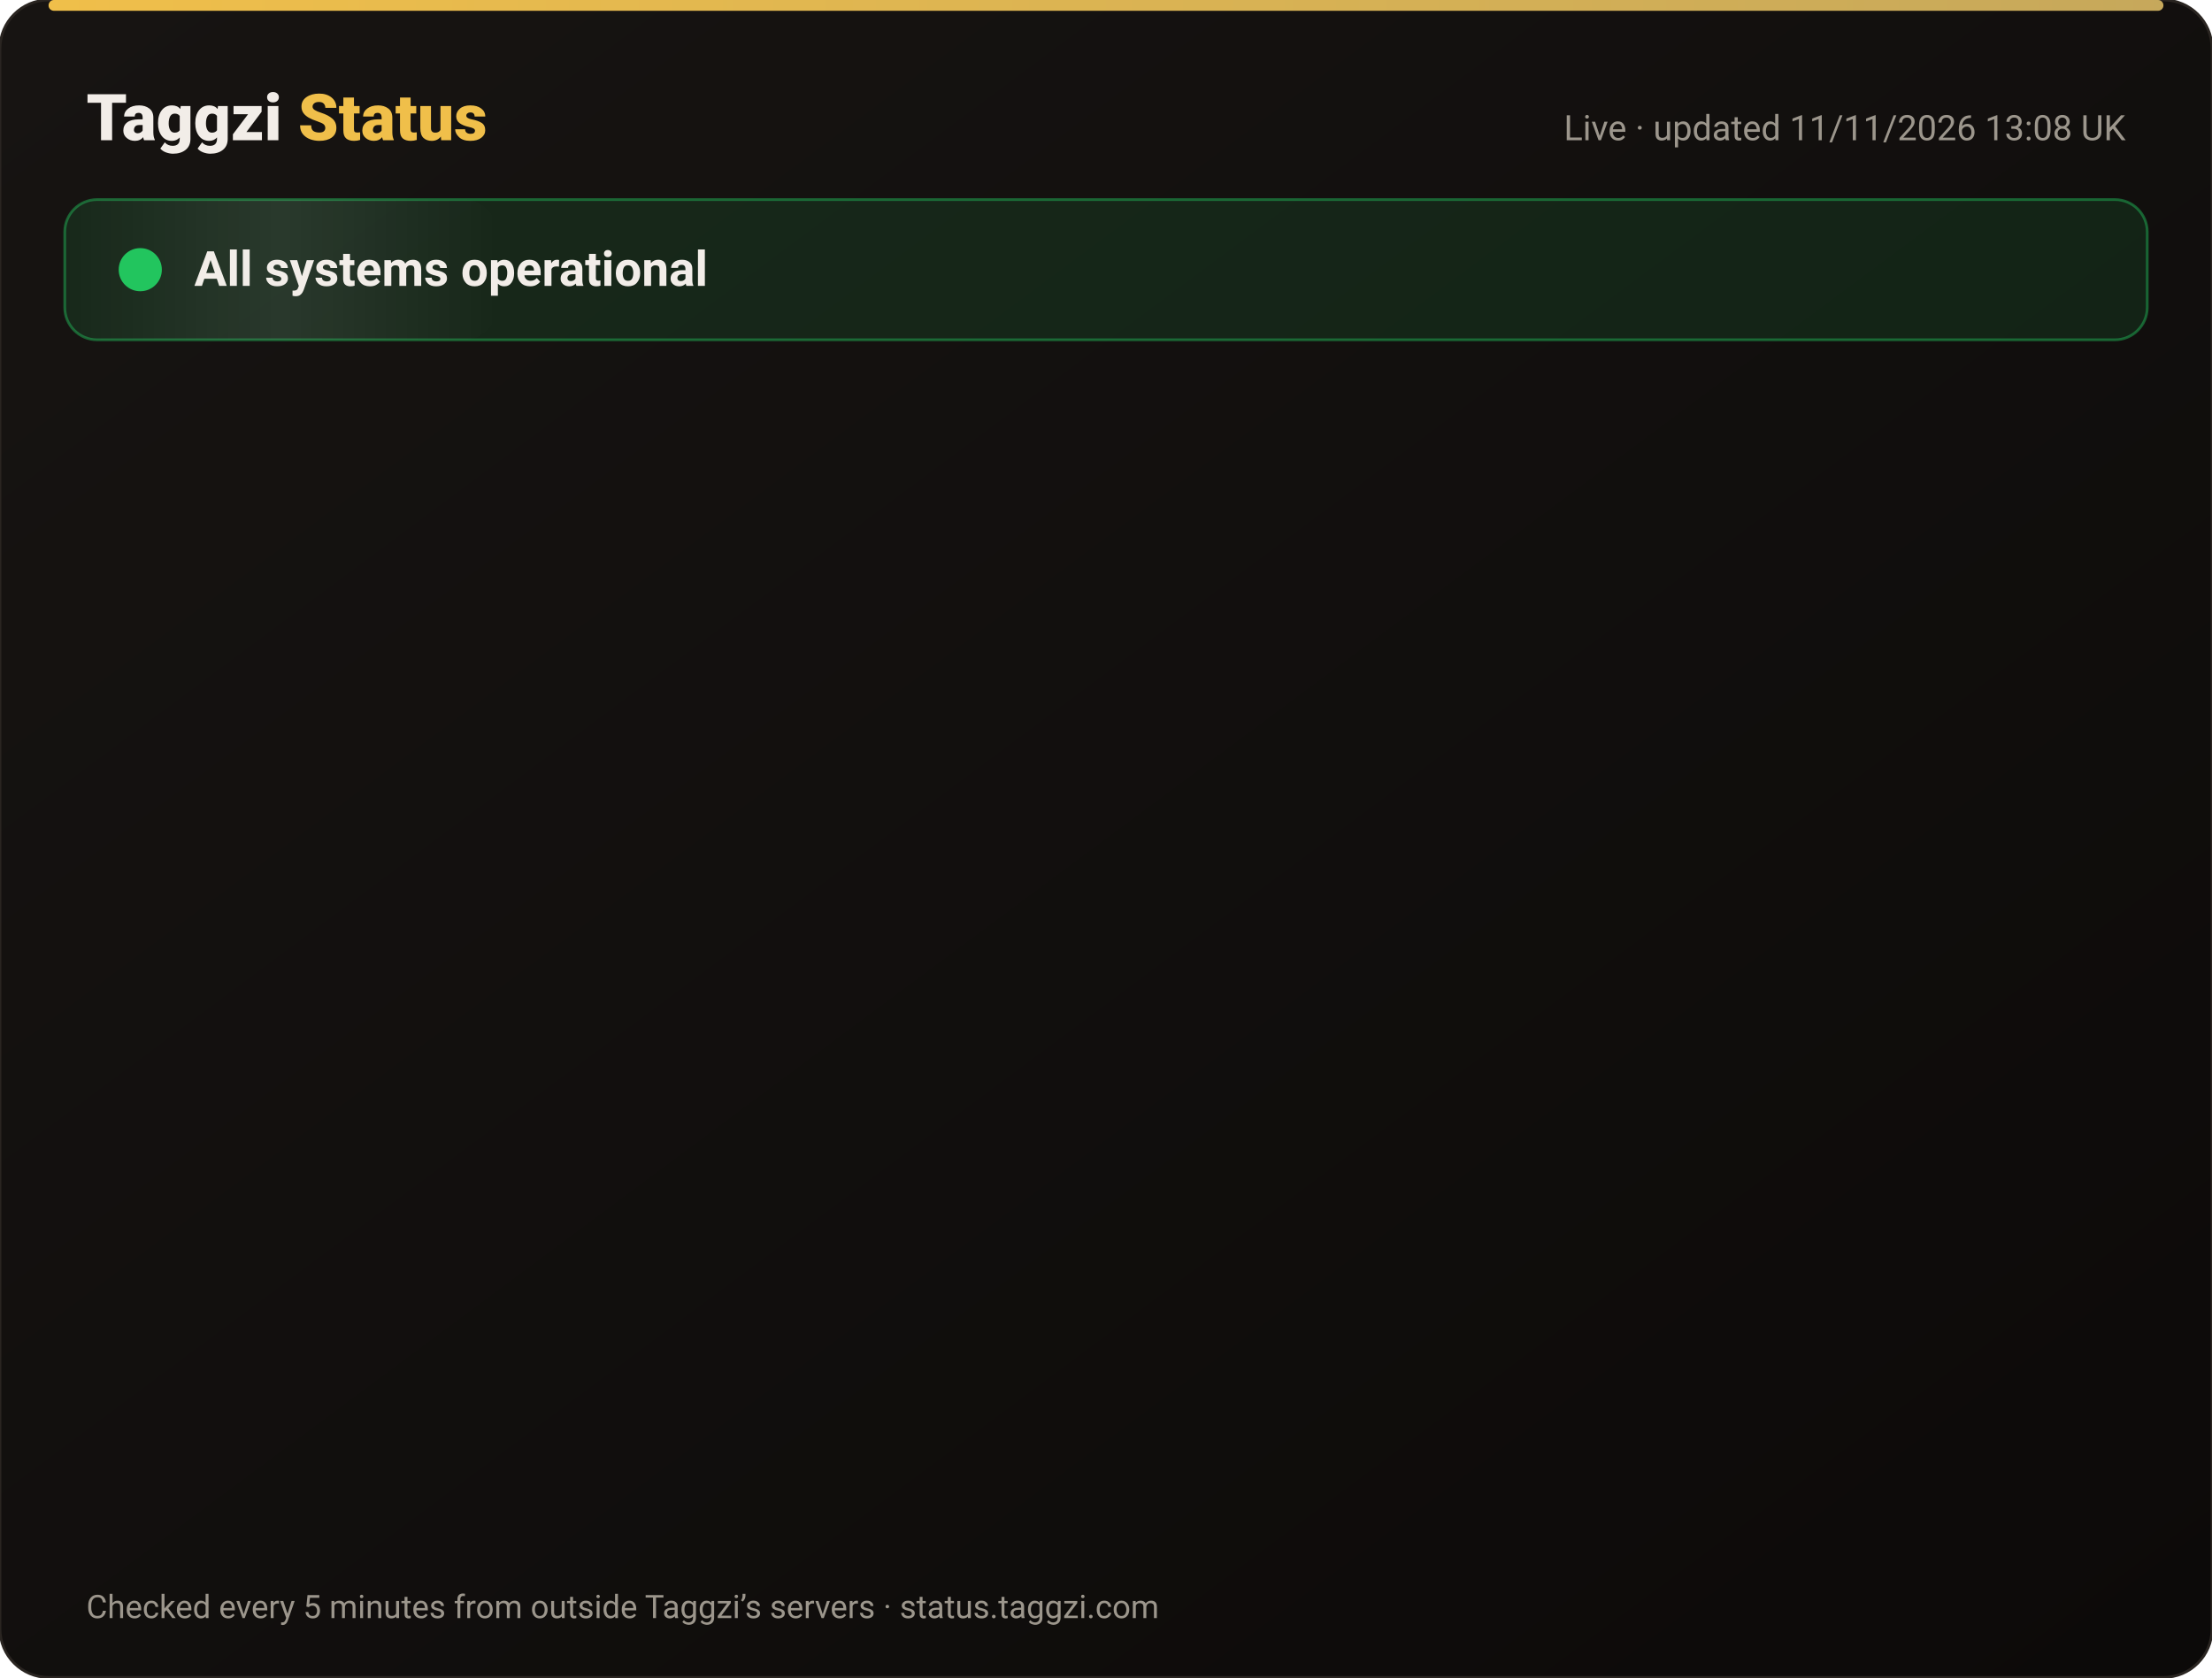
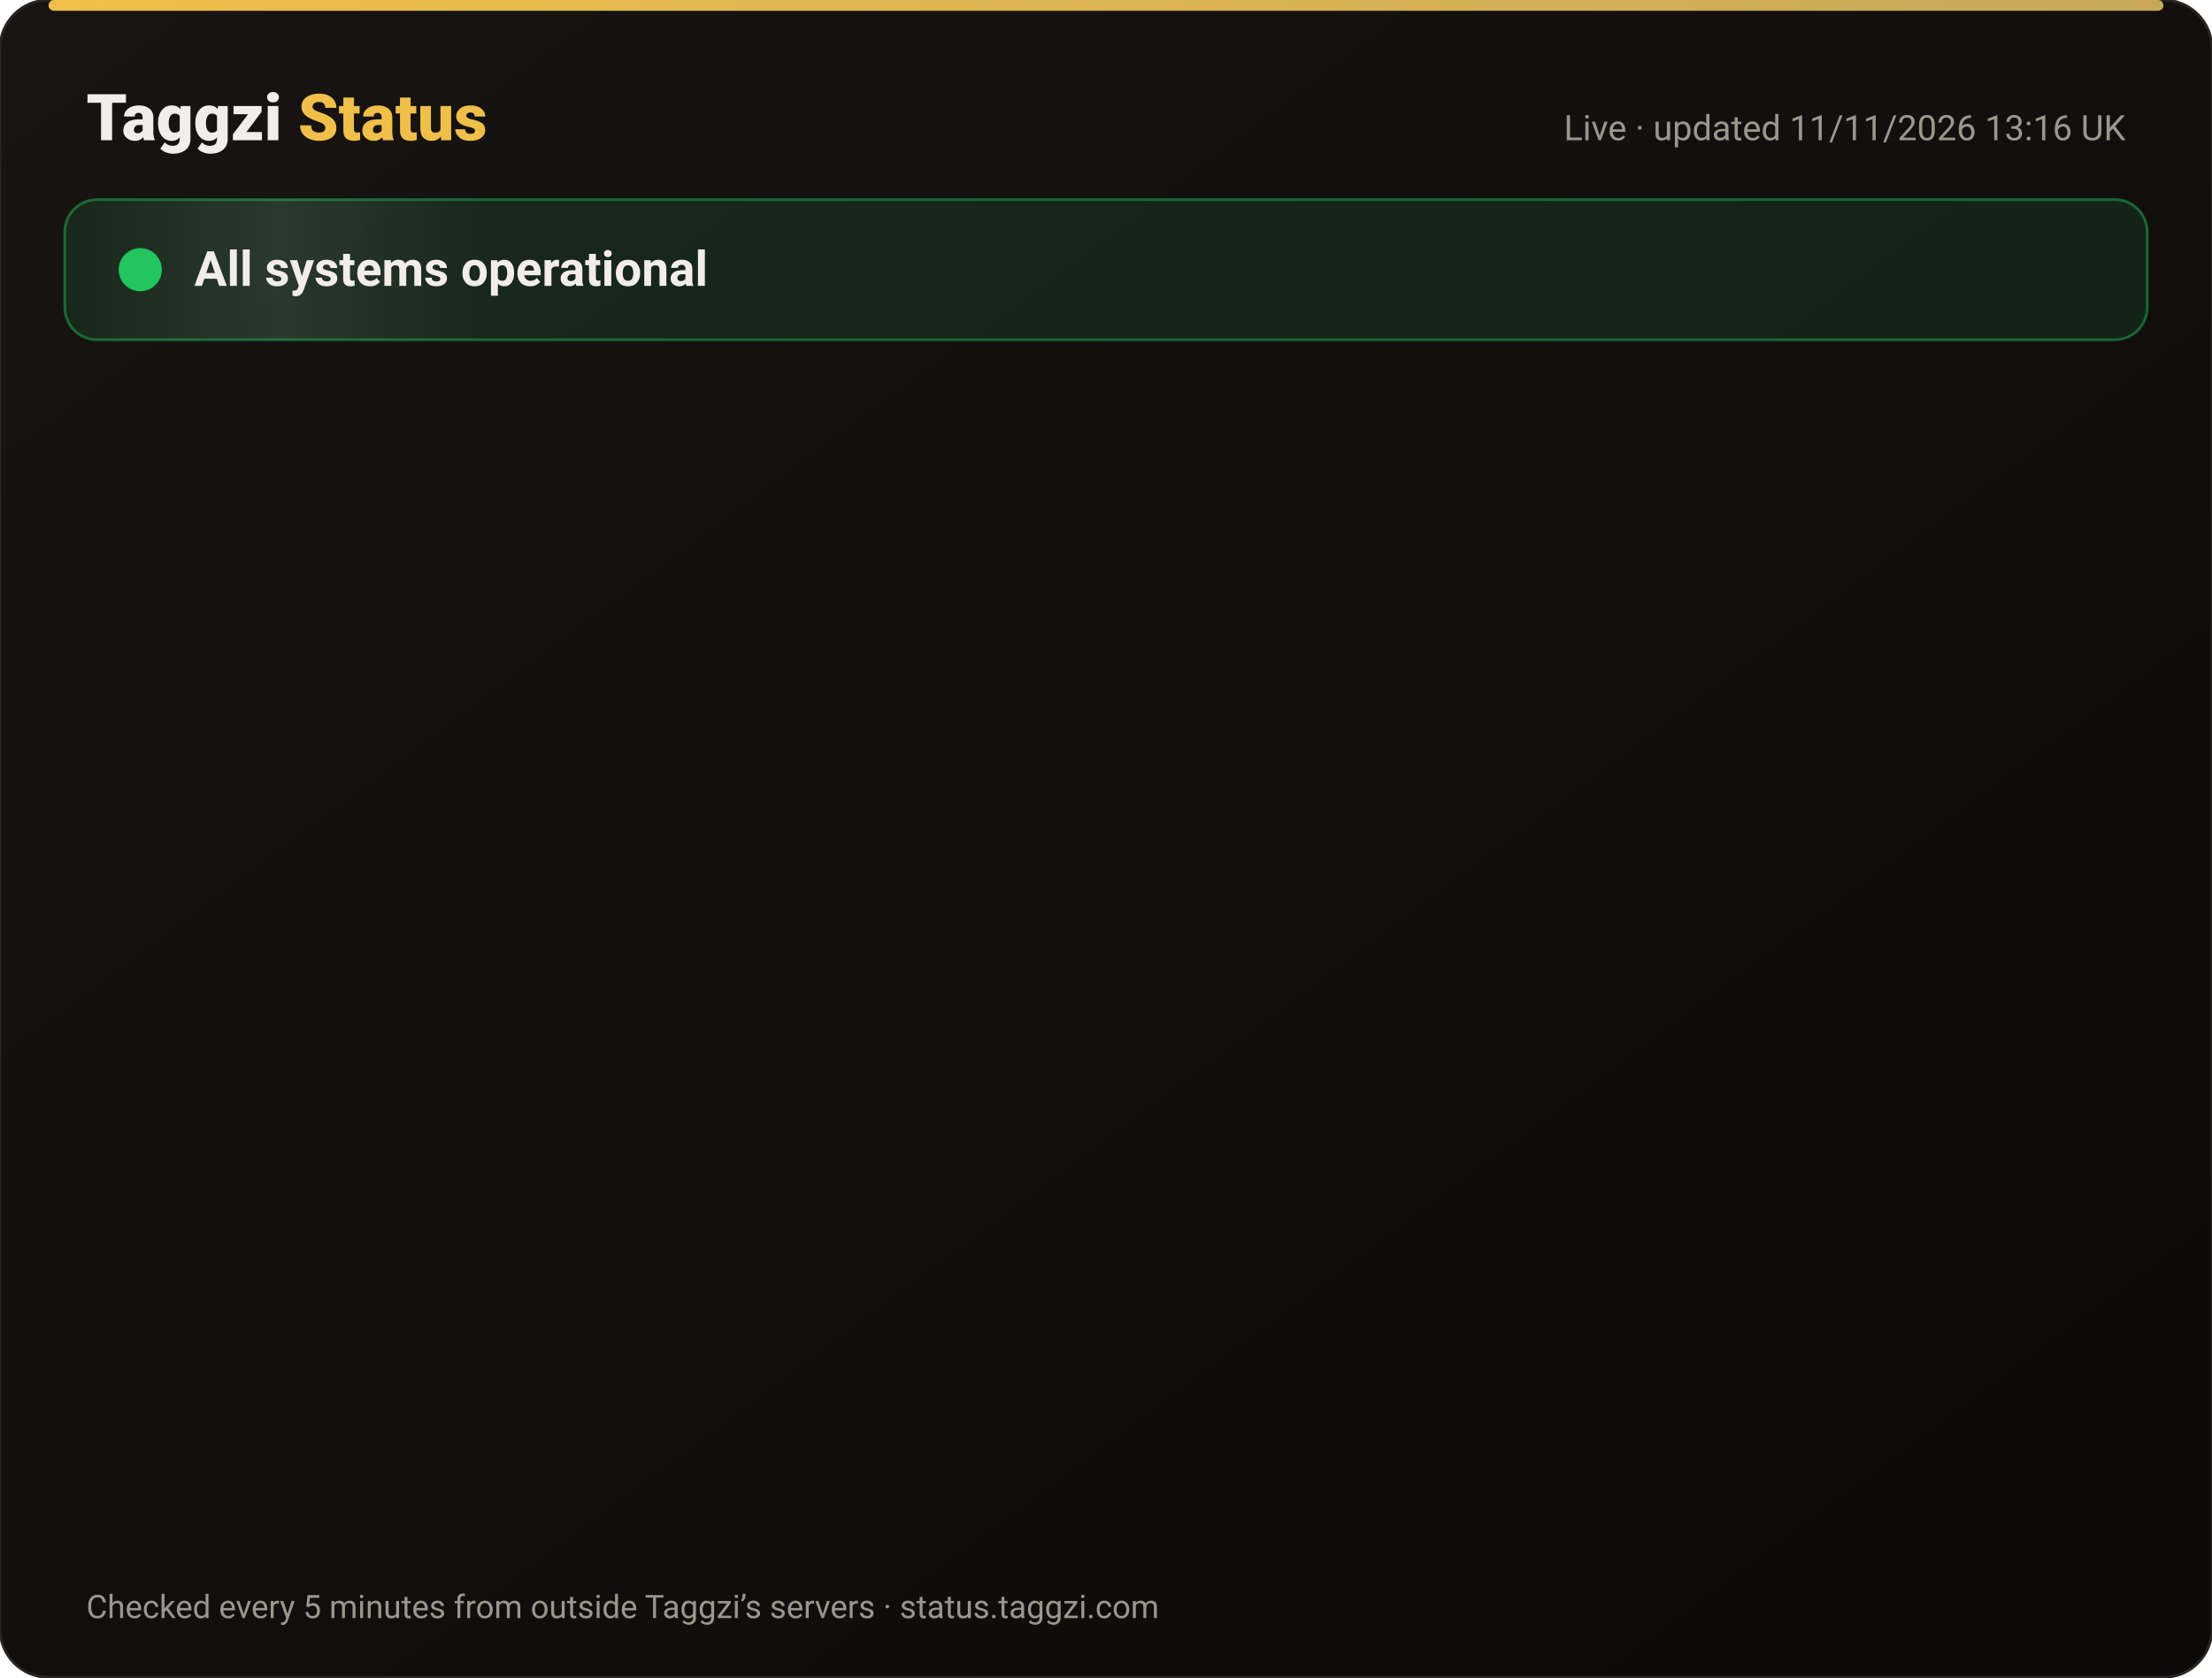
<svg xmlns="http://www.w3.org/2000/svg" width="820" height="622" viewBox="0 0 820 622" font-family="-apple-system,Segoe UI,Roboto,Helvetica,Arial,sans-serif">
  <defs>
    <linearGradient id="bg" x1="0" y1="0" x2="1" y2="1">
      <stop offset="0" stop-color="#171412" />
      <stop offset="1" stop-color="#0C0A09" />
    </linearGradient>
    <linearGradient id="gold" x1="0" x2="1">
      <stop offset="0" stop-color="#F0BF4A" />
      <stop offset="1" stop-color="#c6a85b" />
    </linearGradient>
    <linearGradient id="shine" x1="0" x2="1">
      <stop offset="0" stop-color="#fff" stop-opacity="0" />
      <stop offset=".5" stop-color="#fff" stop-opacity=".08" />
      <stop offset="1" stop-color="#fff" stop-opacity="0" />
    </linearGradient>
  </defs>
  <rect width="820" height="622" rx="18" fill="url(#bg)" stroke="#2a2521" />
  <rect x="18" y="0" width="784" height="4" rx="2" fill="url(#gold)" />
  <text x="32" y="52" font-size="24" font-weight="800" fill="#F2EDE8">Taggzi <tspan fill="#F0BF4A">Status</tspan>
  </text>
-   <text x="788" y="52" font-size="13" fill="#9C968C" text-anchor="end">Live · updated 11/11/2026 13:08 UK</text>
+   <text x="788" y="52" font-size="13" fill="#9C968C" text-anchor="end">Live · updated 11/11/2026 13:16 UK</text>
  <rect x="24" y="74" width="772" height="52" rx="12" fill="#22c55e" fill-opacity=".12" stroke="#22c55e" stroke-opacity=".45" />
  <rect x="24" y="74" width="160" height="52" rx="12" fill="url(#shine)">
    <animate attributeName="x" from="-160" to="820" dur="4s" repeatCount="indefinite" />
  </rect>
  <circle cx="52" cy="100" r="7" fill="#22c55e" />
  <circle cx="52" cy="100" r="7" fill="none" stroke="#22c55e" stroke-width="2">
    <animate attributeName="r" values="7;15;7" dur="2s" repeatCount="indefinite" />
    <animate attributeName="opacity" values=".9;0;.9" dur="2s" repeatCount="indefinite" />
  </circle>
  <text x="72" y="106" font-size="18" font-weight="700" fill="#F2EDE8">All systems operational</text>
  <g opacity="0">
    <animate attributeName="opacity" from="0" to="1" begin="0.00s" dur=".6s" fill="freeze" />
    <line x1="32" y1="188" x2="788" y2="188" stroke="#2a2521" />
    <circle cx="44" cy="166" r="6" fill="#22c55e">
      <animate attributeName="opacity" values="1;.45;1" dur="2.4s" begin="0.00s" repeatCount="indefinite" />
    </circle>
    <text x="62" y="171" font-size="15" font-weight="650" fill="#F2EDE8">Website</text>
    <text x="630" y="171" font-size="13" fill="#9C968C" text-anchor="end">99.97% uptime</text>
    <rect x="648" y="154" width="140" height="24" rx="12" fill="#22c55e" fill-opacity=".14" stroke="#22c55e" stroke-opacity=".5" />
    <text x="718" y="171" font-size="12" font-weight="700" fill="#22c55e" text-anchor="middle">Operational</text>
  </g>
  <g opacity="0">
    <animate attributeName="opacity" from="0" to="1" begin="0.15s" dur=".6s" fill="freeze" />
    <line x1="32" y1="234" x2="788" y2="234" stroke="#2a2521" />
    <circle cx="44" cy="212" r="6" fill="#22c55e">
      <animate attributeName="opacity" values="1;.45;1" dur="2.4s" begin="0.15s" repeatCount="indefinite" />
    </circle>
    <text x="62" y="217" font-size="15" font-weight="650" fill="#F2EDE8">Tag scans</text>
    <text x="630" y="217" font-size="13" fill="#9C968C" text-anchor="end">99.97% uptime</text>
    <rect x="648" y="200" width="140" height="24" rx="12" fill="#22c55e" fill-opacity=".14" stroke="#22c55e" stroke-opacity=".5" />
    <text x="718" y="217" font-size="12" font-weight="700" fill="#22c55e" text-anchor="middle">Operational</text>
  </g>
  <g opacity="0">
    <animate attributeName="opacity" from="0" to="1" begin="0.30s" dur=".6s" fill="freeze" />
    <line x1="32" y1="280" x2="788" y2="280" stroke="#2a2521" />
    <circle cx="44" cy="258" r="6" fill="#22c55e">
      <animate attributeName="opacity" values="1;.45;1" dur="2.4s" begin="0.30s" repeatCount="indefinite" />
    </circle>
    <text x="62" y="263" font-size="15" font-weight="650" fill="#F2EDE8">Manual tag lookup</text>
    <text x="630" y="263" font-size="13" fill="#9C968C" text-anchor="end">99.97% uptime</text>
    <rect x="648" y="246" width="140" height="24" rx="12" fill="#22c55e" fill-opacity=".14" stroke="#22c55e" stroke-opacity=".5" />
    <text x="718" y="263" font-size="12" font-weight="700" fill="#22c55e" text-anchor="middle">Operational</text>
  </g>
  <g opacity="0">
    <animate attributeName="opacity" from="0" to="1" begin="0.45s" dur=".6s" fill="freeze" />
    <line x1="32" y1="326" x2="788" y2="326" stroke="#2a2521" />
    <circle cx="44" cy="304" r="6" fill="#22c55e">
      <animate attributeName="opacity" values="1;.45;1" dur="2.4s" begin="0.45s" repeatCount="indefinite" />
    </circle>
    <text x="62" y="309" font-size="15" font-weight="650" fill="#F2EDE8">App &amp; login</text>
    <text x="630" y="309" font-size="13" fill="#9C968C" text-anchor="end">99.97% uptime</text>
    <rect x="648" y="292" width="140" height="24" rx="12" fill="#22c55e" fill-opacity=".14" stroke="#22c55e" stroke-opacity=".5" />
    <text x="718" y="309" font-size="12" font-weight="700" fill="#22c55e" text-anchor="middle">Operational</text>
  </g>
  <g opacity="0">
    <animate attributeName="opacity" from="0" to="1" begin="0.60s" dur=".6s" fill="freeze" />
    <line x1="32" y1="372" x2="788" y2="372" stroke="#2a2521" />
    <circle cx="44" cy="350" r="6" fill="#22c55e">
      <animate attributeName="opacity" values="1;.45;1" dur="2.4s" begin="0.60s" repeatCount="indefinite" />
    </circle>
    <text x="62" y="355" font-size="15" font-weight="650" fill="#F2EDE8">Community alerts</text>
    <text x="630" y="355" font-size="13" fill="#9C968C" text-anchor="end">99.97% uptime</text>
    <rect x="648" y="338" width="140" height="24" rx="12" fill="#22c55e" fill-opacity=".14" stroke="#22c55e" stroke-opacity=".5" />
    <text x="718" y="355" font-size="12" font-weight="700" fill="#22c55e" text-anchor="middle">Operational</text>
  </g>
  <g opacity="0">
    <animate attributeName="opacity" from="0" to="1" begin="0.75s" dur=".6s" fill="freeze" />
    <line x1="32" y1="418" x2="788" y2="418" stroke="#2a2521" />
    <circle cx="44" cy="396" r="6" fill="#22c55e">
      <animate attributeName="opacity" values="1;.45;1" dur="2.4s" begin="0.75s" repeatCount="indefinite" />
    </circle>
    <text x="62" y="401" font-size="15" font-weight="650" fill="#F2EDE8">Private calling</text>
    <text x="630" y="401" font-size="13" fill="#9C968C" text-anchor="end">99.97% uptime</text>
    <rect x="648" y="384" width="140" height="24" rx="12" fill="#22c55e" fill-opacity=".14" stroke="#22c55e" stroke-opacity=".5" />
    <text x="718" y="401" font-size="12" font-weight="700" fill="#22c55e" text-anchor="middle">Operational</text>
  </g>
  <g opacity="0">
    <animate attributeName="opacity" from="0" to="1" begin="0.90s" dur=".6s" fill="freeze" />
    <line x1="32" y1="464" x2="788" y2="464" stroke="#2a2521" />
    <circle cx="44" cy="442" r="6" fill="#22c55e">
      <animate attributeName="opacity" values="1;.45;1" dur="2.4s" begin="0.90s" repeatCount="indefinite" />
    </circle>
    <text x="62" y="447" font-size="15" font-weight="650" fill="#F2EDE8">Payments</text>
    <text x="630" y="447" font-size="13" fill="#9C968C" text-anchor="end">99.96% uptime</text>
    <rect x="648" y="430" width="140" height="24" rx="12" fill="#22c55e" fill-opacity=".14" stroke="#22c55e" stroke-opacity=".5" />
    <text x="718" y="447" font-size="12" font-weight="700" fill="#22c55e" text-anchor="middle">Operational</text>
  </g>
  <g opacity="0">
    <animate attributeName="opacity" from="0" to="1" begin="1.05s" dur=".6s" fill="freeze" />
    <line x1="32" y1="510" x2="788" y2="510" stroke="#2a2521" />
    <circle cx="44" cy="488" r="6" fill="#22c55e">
      <animate attributeName="opacity" values="1;.45;1" dur="2.4s" begin="1.05s" repeatCount="indefinite" />
    </circle>
    <text x="62" y="493" font-size="15" font-weight="650" fill="#F2EDE8">Email &amp; support</text>
    <text x="630" y="493" font-size="13" fill="#9C968C" text-anchor="end">99.97% uptime</text>
    <rect x="648" y="476" width="140" height="24" rx="12" fill="#22c55e" fill-opacity=".14" stroke="#22c55e" stroke-opacity=".5" />
    <text x="718" y="493" font-size="12" font-weight="700" fill="#22c55e" text-anchor="middle">Operational</text>
  </g>
  <g opacity="0">
    <animate attributeName="opacity" from="0" to="1" begin="1.20s" dur=".6s" fill="freeze" />
    <line x1="32" y1="556" x2="788" y2="556" stroke="#2a2521" />
    <circle cx="44" cy="534" r="6" fill="#22c55e">
      <animate attributeName="opacity" values="1;.45;1" dur="2.4s" begin="1.20s" repeatCount="indefinite" />
    </circle>
    <text x="62" y="539" font-size="15" font-weight="650" fill="#F2EDE8">Secure connection (SSL)</text>
    <text x="630" y="539" font-size="13" fill="#9C968C" text-anchor="end">100.00% uptime</text>
    <rect x="648" y="522" width="140" height="24" rx="12" fill="#22c55e" fill-opacity=".14" stroke="#22c55e" stroke-opacity=".5" />
    <text x="718" y="539" font-size="12" font-weight="700" fill="#22c55e" text-anchor="middle">Operational</text>
  </g>
  <text x="32" y="600" font-size="12" fill="#9C968C">Checked every 5 minutes from outside Taggzi’s servers · status.taggzi.com</text>
</svg>
